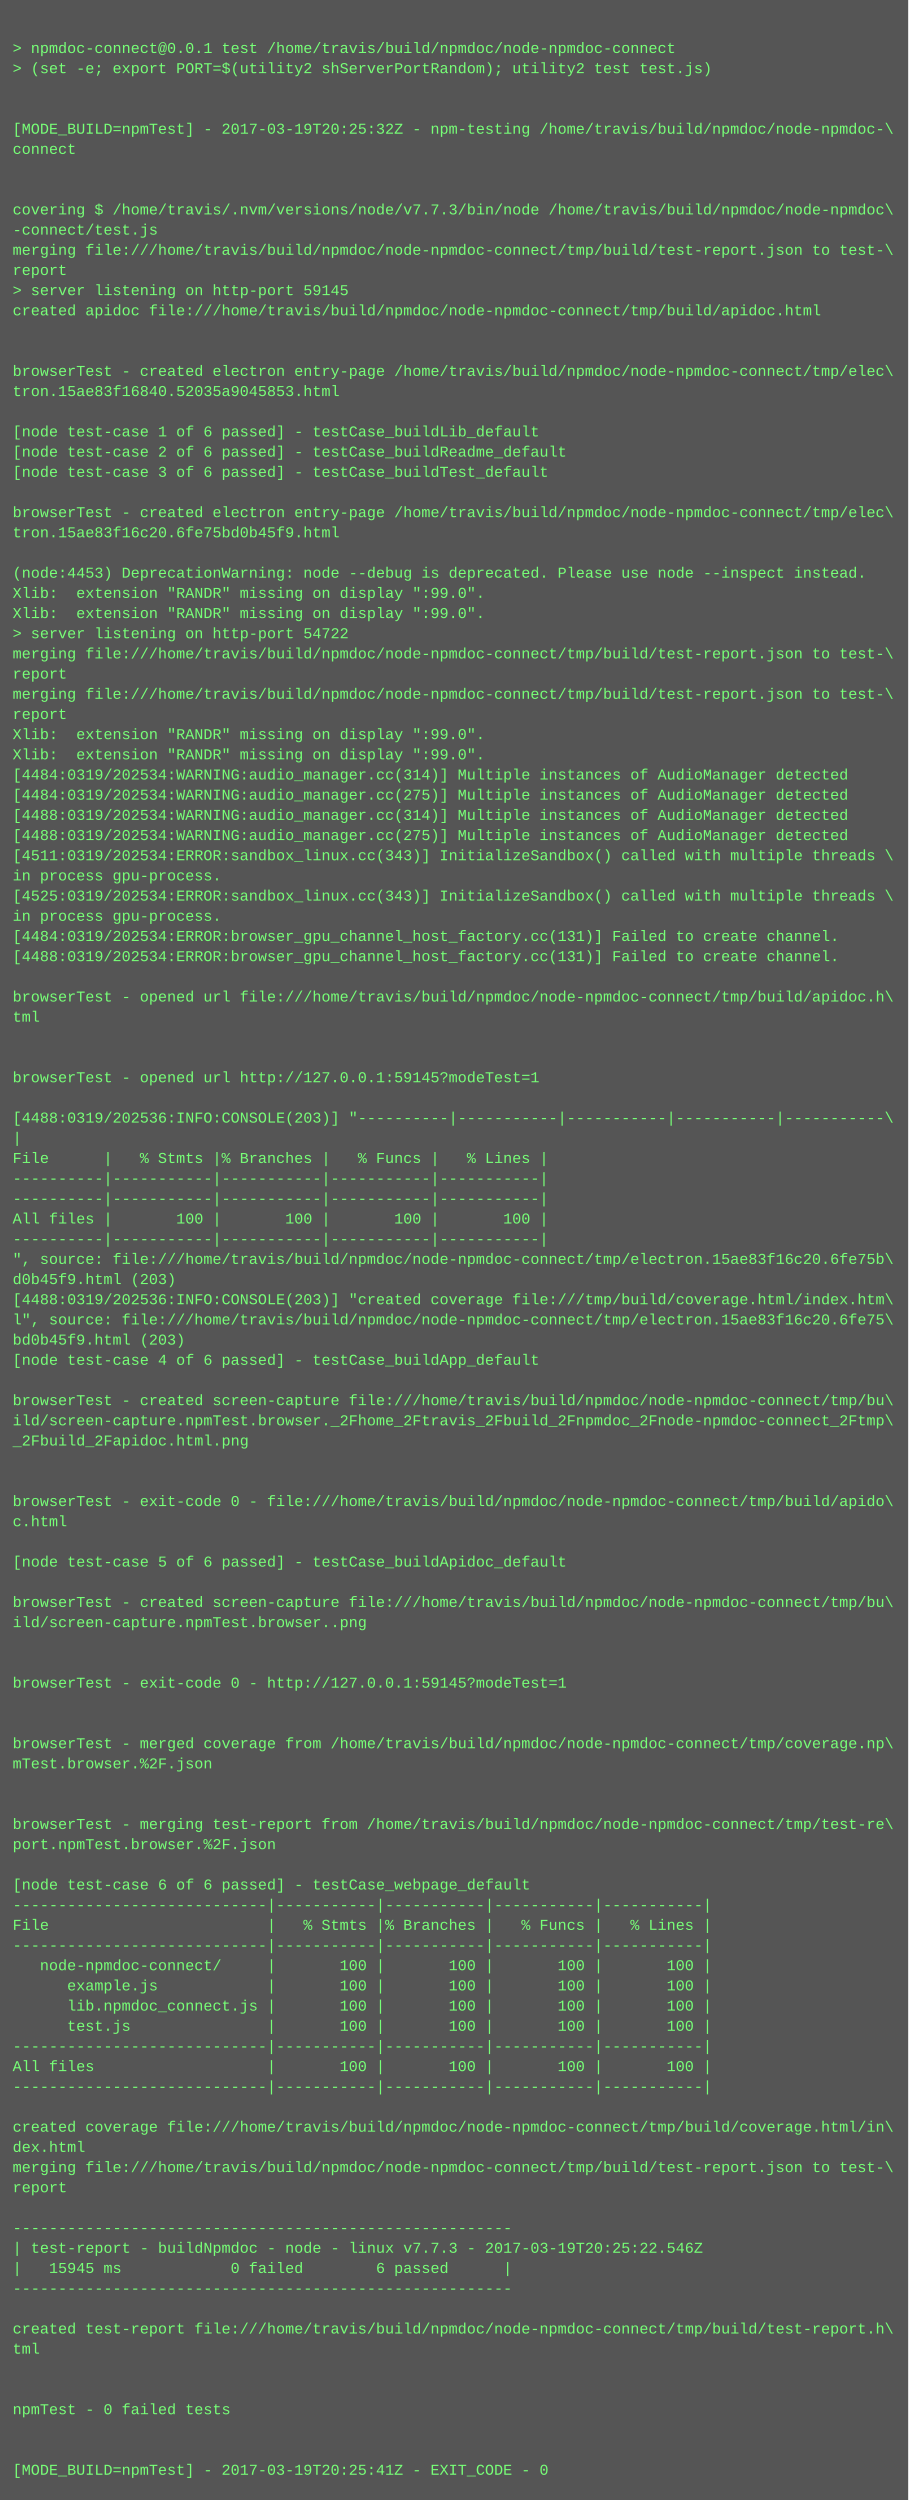
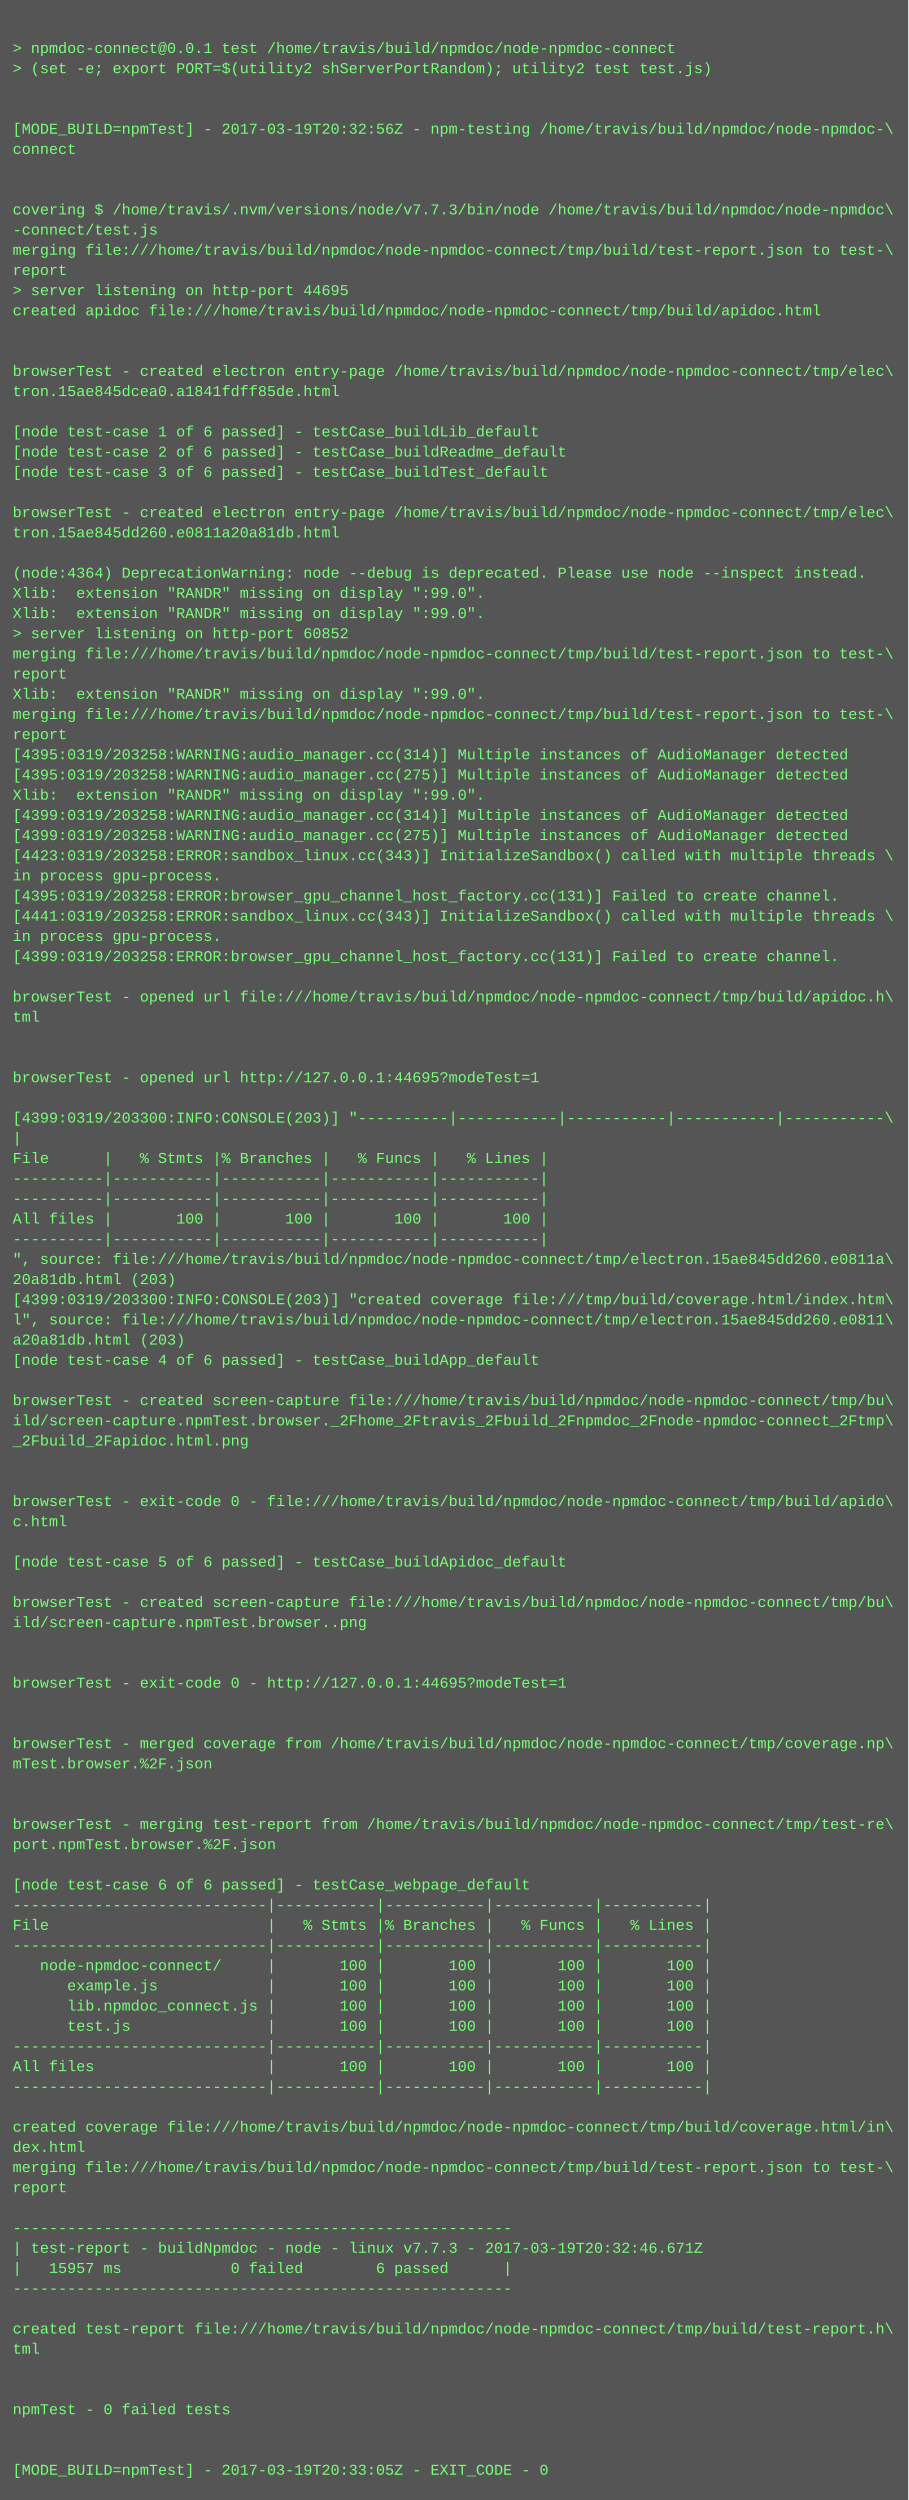
<svg xmlns="http://www.w3.org/2000/svg" height="1982" width="720">
  <rect height="1982" fill="#555" width="720" />
  <text fill="#7f7" font-family="Courier New" font-size="12" xml:space="preserve">
    <tspan x="10" y="26" />
    <tspan x="10" y="42">&gt; npmdoc-connect@0.0.1 test /home/travis/build/npmdoc/node-npmdoc-connect</tspan>
    <tspan x="10" y="58">&gt; (set -e; export PORT=$(utility2 shServerPortRandom); utility2 test test.js)</tspan>
    <tspan x="10" y="74" />
    <tspan x="10" y="90" />
-     <tspan x="10" y="106">[MODE_BUILD=npmTest] - 2017-03-19T20:25:32Z - npm-testing /home/travis/build/npmdoc/node-npmdoc-\</tspan>
+     <tspan x="10" y="106">[MODE_BUILD=npmTest] - 2017-03-19T20:32:56Z - npm-testing /home/travis/build/npmdoc/node-npmdoc-\</tspan>
    <tspan x="10" y="122">connect</tspan>
    <tspan x="10" y="138" />
    <tspan x="10" y="154" />
    <tspan x="10" y="170">covering $ /home/travis/.nvm/versions/node/v7.7.3/bin/node /home/travis/build/npmdoc/node-npmdoc\</tspan>
    <tspan x="10" y="186">-connect/test.js</tspan>
    <tspan x="10" y="202">merging file:///home/travis/build/npmdoc/node-npmdoc-connect/tmp/build/test-report.json to test-\</tspan>
    <tspan x="10" y="218">report</tspan>
-     <tspan x="10" y="234">&gt; server listening on http-port 59145</tspan>
+     <tspan x="10" y="234">&gt; server listening on http-port 44695</tspan>
    <tspan x="10" y="250">created apidoc file:///home/travis/build/npmdoc/node-npmdoc-connect/tmp/build/apidoc.html</tspan>
    <tspan x="10" y="266" />
    <tspan x="10" y="282" />
    <tspan x="10" y="298">browserTest - created electron entry-page /home/travis/build/npmdoc/node-npmdoc-connect/tmp/elec\</tspan>
-     <tspan x="10" y="314">tron.15ae83f16840.52035a9045853.html</tspan>
+     <tspan x="10" y="314">tron.15ae845dcea0.a1841fdff85de.html</tspan>
    <tspan x="10" y="330" />
    <tspan x="10" y="346">[node test-case 1 of 6 passed] - testCase_buildLib_default</tspan>
    <tspan x="10" y="362">[node test-case 2 of 6 passed] - testCase_buildReadme_default</tspan>
    <tspan x="10" y="378">[node test-case 3 of 6 passed] - testCase_buildTest_default</tspan>
    <tspan x="10" y="394" />
    <tspan x="10" y="410">browserTest - created electron entry-page /home/travis/build/npmdoc/node-npmdoc-connect/tmp/elec\</tspan>
-     <tspan x="10" y="426">tron.15ae83f16c20.6fe75bd0b45f9.html</tspan>
+     <tspan x="10" y="426">tron.15ae845dd260.e0811a20a81db.html</tspan>
    <tspan x="10" y="442" />
-     <tspan x="10" y="458">(node:4453) DeprecationWarning: node --debug is deprecated. Please use node --inspect instead.</tspan>
+     <tspan x="10" y="458">(node:4364) DeprecationWarning: node --debug is deprecated. Please use node --inspect instead.</tspan>
    <tspan x="10" y="474">Xlib:  extension "RANDR" missing on display ":99.0".</tspan>
    <tspan x="10" y="490">Xlib:  extension "RANDR" missing on display ":99.0".</tspan>
-     <tspan x="10" y="506">&gt; server listening on http-port 54722</tspan>
+     <tspan x="10" y="506">&gt; server listening on http-port 60852</tspan>
    <tspan x="10" y="522">merging file:///home/travis/build/npmdoc/node-npmdoc-connect/tmp/build/test-report.json to test-\</tspan>
    <tspan x="10" y="538">report</tspan>
-     <tspan x="10" y="554">merging file:///home/travis/build/npmdoc/node-npmdoc-connect/tmp/build/test-report.json to test-\</tspan>
-     <tspan x="10" y="570">report</tspan>
-     <tspan x="10" y="586">Xlib:  extension "RANDR" missing on display ":99.0".</tspan>
-     <tspan x="10" y="602">Xlib:  extension "RANDR" missing on display ":99.0".</tspan>
-     <tspan x="10" y="618">[4484:0319/202534:WARNING:audio_manager.cc(314)] Multiple instances of AudioManager detected</tspan>
-     <tspan x="10" y="634">[4484:0319/202534:WARNING:audio_manager.cc(275)] Multiple instances of AudioManager detected</tspan>
-     <tspan x="10" y="650">[4488:0319/202534:WARNING:audio_manager.cc(314)] Multiple instances of AudioManager detected</tspan>
-     <tspan x="10" y="666">[4488:0319/202534:WARNING:audio_manager.cc(275)] Multiple instances of AudioManager detected</tspan>
-     <tspan x="10" y="682">[4511:0319/202534:ERROR:sandbox_linux.cc(343)] InitializeSandbox() called with multiple threads \</tspan>
+     <tspan x="10" y="554">Xlib:  extension "RANDR" missing on display ":99.0".</tspan>
+     <tspan x="10" y="570">merging file:///home/travis/build/npmdoc/node-npmdoc-connect/tmp/build/test-report.json to test-\</tspan>
+     <tspan x="10" y="586">report</tspan>
+     <tspan x="10" y="602">[4395:0319/203258:WARNING:audio_manager.cc(314)] Multiple instances of AudioManager detected</tspan>
+     <tspan x="10" y="618">[4395:0319/203258:WARNING:audio_manager.cc(275)] Multiple instances of AudioManager detected</tspan>
+     <tspan x="10" y="634">Xlib:  extension "RANDR" missing on display ":99.0".</tspan>
+     <tspan x="10" y="650">[4399:0319/203258:WARNING:audio_manager.cc(314)] Multiple instances of AudioManager detected</tspan>
+     <tspan x="10" y="666">[4399:0319/203258:WARNING:audio_manager.cc(275)] Multiple instances of AudioManager detected</tspan>
+     <tspan x="10" y="682">[4423:0319/203258:ERROR:sandbox_linux.cc(343)] InitializeSandbox() called with multiple threads \</tspan>
    <tspan x="10" y="698">in process gpu-process. </tspan>
-     <tspan x="10" y="714">[4525:0319/202534:ERROR:sandbox_linux.cc(343)] InitializeSandbox() called with multiple threads \</tspan>
-     <tspan x="10" y="730">in process gpu-process. </tspan>
-     <tspan x="10" y="746">[4484:0319/202534:ERROR:browser_gpu_channel_host_factory.cc(131)] Failed to create channel.</tspan>
-     <tspan x="10" y="762">[4488:0319/202534:ERROR:browser_gpu_channel_host_factory.cc(131)] Failed to create channel.</tspan>
+     <tspan x="10" y="714">[4395:0319/203258:ERROR:browser_gpu_channel_host_factory.cc(131)] Failed to create channel.</tspan>
+     <tspan x="10" y="730">[4441:0319/203258:ERROR:sandbox_linux.cc(343)] InitializeSandbox() called with multiple threads \</tspan>
+     <tspan x="10" y="746">in process gpu-process. </tspan>
+     <tspan x="10" y="762">[4399:0319/203258:ERROR:browser_gpu_channel_host_factory.cc(131)] Failed to create channel.</tspan>
    <tspan x="10" y="778" />
    <tspan x="10" y="794">browserTest - opened url file:///home/travis/build/npmdoc/node-npmdoc-connect/tmp/build/apidoc.h\</tspan>
    <tspan x="10" y="810">tml</tspan>
    <tspan x="10" y="826" />
    <tspan x="10" y="842" />
-     <tspan x="10" y="858">browserTest - opened url http://127.0.0.1:59145?modeTest=1</tspan>
+     <tspan x="10" y="858">browserTest - opened url http://127.0.0.1:44695?modeTest=1</tspan>
    <tspan x="10" y="874" />
-     <tspan x="10" y="890">[4488:0319/202536:INFO:CONSOLE(203)] "----------|-----------|-----------|-----------|-----------\</tspan>
+     <tspan x="10" y="890">[4399:0319/203300:INFO:CONSOLE(203)] "----------|-----------|-----------|-----------|-----------\</tspan>
    <tspan x="10" y="906">|</tspan>
    <tspan x="10" y="922">File      |   % Stmts |% Branches |   % Funcs |   % Lines |</tspan>
    <tspan x="10" y="938">----------|-----------|-----------|-----------|-----------|</tspan>
    <tspan x="10" y="954">----------|-----------|-----------|-----------|-----------|</tspan>
    <tspan x="10" y="970">All files |       100 |       100 |       100 |       100 |</tspan>
    <tspan x="10" y="986">----------|-----------|-----------|-----------|-----------|</tspan>
-     <tspan x="10" y="1002">", source: file:///home/travis/build/npmdoc/node-npmdoc-connect/tmp/electron.15ae83f16c20.6fe75b\</tspan>
-     <tspan x="10" y="1018">d0b45f9.html (203)</tspan>
-     <tspan x="10" y="1034">[4488:0319/202536:INFO:CONSOLE(203)] "created coverage file:///tmp/build/coverage.html/index.htm\</tspan>
-     <tspan x="10" y="1050">l", source: file:///home/travis/build/npmdoc/node-npmdoc-connect/tmp/electron.15ae83f16c20.6fe75\</tspan>
-     <tspan x="10" y="1066">bd0b45f9.html (203)</tspan>
+     <tspan x="10" y="1002">", source: file:///home/travis/build/npmdoc/node-npmdoc-connect/tmp/electron.15ae845dd260.e0811a\</tspan>
+     <tspan x="10" y="1018">20a81db.html (203)</tspan>
+     <tspan x="10" y="1034">[4399:0319/203300:INFO:CONSOLE(203)] "created coverage file:///tmp/build/coverage.html/index.htm\</tspan>
+     <tspan x="10" y="1050">l", source: file:///home/travis/build/npmdoc/node-npmdoc-connect/tmp/electron.15ae845dd260.e0811\</tspan>
+     <tspan x="10" y="1066">a20a81db.html (203)</tspan>
    <tspan x="10" y="1082">[node test-case 4 of 6 passed] - testCase_buildApp_default</tspan>
    <tspan x="10" y="1098" />
    <tspan x="10" y="1114">browserTest - created screen-capture file:///home/travis/build/npmdoc/node-npmdoc-connect/tmp/bu\</tspan>
    <tspan x="10" y="1130">ild/screen-capture.npmTest.browser._2Fhome_2Ftravis_2Fbuild_2Fnpmdoc_2Fnode-npmdoc-connect_2Ftmp\</tspan>
    <tspan x="10" y="1146">_2Fbuild_2Fapidoc.html.png</tspan>
    <tspan x="10" y="1162" />
    <tspan x="10" y="1178" />
    <tspan x="10" y="1194">browserTest - exit-code 0 - file:///home/travis/build/npmdoc/node-npmdoc-connect/tmp/build/apido\</tspan>
    <tspan x="10" y="1210">c.html</tspan>
    <tspan x="10" y="1226" />
    <tspan x="10" y="1242">[node test-case 5 of 6 passed] - testCase_buildApidoc_default</tspan>
    <tspan x="10" y="1258" />
    <tspan x="10" y="1274">browserTest - created screen-capture file:///home/travis/build/npmdoc/node-npmdoc-connect/tmp/bu\</tspan>
    <tspan x="10" y="1290">ild/screen-capture.npmTest.browser..png</tspan>
    <tspan x="10" y="1306" />
    <tspan x="10" y="1322" />
-     <tspan x="10" y="1338">browserTest - exit-code 0 - http://127.0.0.1:59145?modeTest=1</tspan>
+     <tspan x="10" y="1338">browserTest - exit-code 0 - http://127.0.0.1:44695?modeTest=1</tspan>
    <tspan x="10" y="1354" />
    <tspan x="10" y="1370" />
    <tspan x="10" y="1386">browserTest - merged coverage from /home/travis/build/npmdoc/node-npmdoc-connect/tmp/coverage.np\</tspan>
    <tspan x="10" y="1402">mTest.browser.%2F.json</tspan>
    <tspan x="10" y="1418" />
    <tspan x="10" y="1434" />
    <tspan x="10" y="1450">browserTest - merging test-report from /home/travis/build/npmdoc/node-npmdoc-connect/tmp/test-re\</tspan>
    <tspan x="10" y="1466">port.npmTest.browser.%2F.json</tspan>
    <tspan x="10" y="1482" />
    <tspan x="10" y="1498">[node test-case 6 of 6 passed] - testCase_webpage_default</tspan>
    <tspan x="10" y="1514">----------------------------|-----------|-----------|-----------|-----------|</tspan>
    <tspan x="10" y="1530">File                        |   % Stmts |% Branches |   % Funcs |   % Lines |</tspan>
    <tspan x="10" y="1546">----------------------------|-----------|-----------|-----------|-----------|</tspan>
    <tspan x="10" y="1562">   node-npmdoc-connect/     |       100 |       100 |       100 |       100 |</tspan>
    <tspan x="10" y="1578">      example.js            |       100 |       100 |       100 |       100 |</tspan>
    <tspan x="10" y="1594">      lib.npmdoc_connect.js |       100 |       100 |       100 |       100 |</tspan>
    <tspan x="10" y="1610">      test.js               |       100 |       100 |       100 |       100 |</tspan>
    <tspan x="10" y="1626">----------------------------|-----------|-----------|-----------|-----------|</tspan>
    <tspan x="10" y="1642">All files                   |       100 |       100 |       100 |       100 |</tspan>
    <tspan x="10" y="1658">----------------------------|-----------|-----------|-----------|-----------|</tspan>
    <tspan x="10" y="1674" />
    <tspan x="10" y="1690">created coverage file:///home/travis/build/npmdoc/node-npmdoc-connect/tmp/build/coverage.html/in\</tspan>
    <tspan x="10" y="1706">dex.html</tspan>
    <tspan x="10" y="1722">merging file:///home/travis/build/npmdoc/node-npmdoc-connect/tmp/build/test-report.json to test-\</tspan>
    <tspan x="10" y="1738">report</tspan>
    <tspan x="10" y="1754" />
    <tspan x="10" y="1770">-------------------------------------------------------</tspan>
-     <tspan x="10" y="1786">| test-report - buildNpmdoc - node - linux v7.7.3 - 2017-03-19T20:25:22.546Z</tspan>
-     <tspan x="10" y="1802">|   15945 ms            0 failed        6 passed      |</tspan>
+     <tspan x="10" y="1786">| test-report - buildNpmdoc - node - linux v7.7.3 - 2017-03-19T20:32:46.671Z</tspan>
+     <tspan x="10" y="1802">|   15957 ms            0 failed        6 passed      |</tspan>
    <tspan x="10" y="1818">-------------------------------------------------------</tspan>
    <tspan x="10" y="1834" />
    <tspan x="10" y="1850">created test-report file:///home/travis/build/npmdoc/node-npmdoc-connect/tmp/build/test-report.h\</tspan>
    <tspan x="10" y="1866">tml</tspan>
    <tspan x="10" y="1882" />
    <tspan x="10" y="1898" />
    <tspan x="10" y="1914">npmTest - 0 failed tests</tspan>
    <tspan x="10" y="1930" />
    <tspan x="10" y="1946" />
-     <tspan x="10" y="1962">[MODE_BUILD=npmTest] - 2017-03-19T20:25:41Z - EXIT_CODE - 0</tspan>
+     <tspan x="10" y="1962">[MODE_BUILD=npmTest] - 2017-03-19T20:33:05Z - EXIT_CODE - 0</tspan>
  </text>
</svg>
